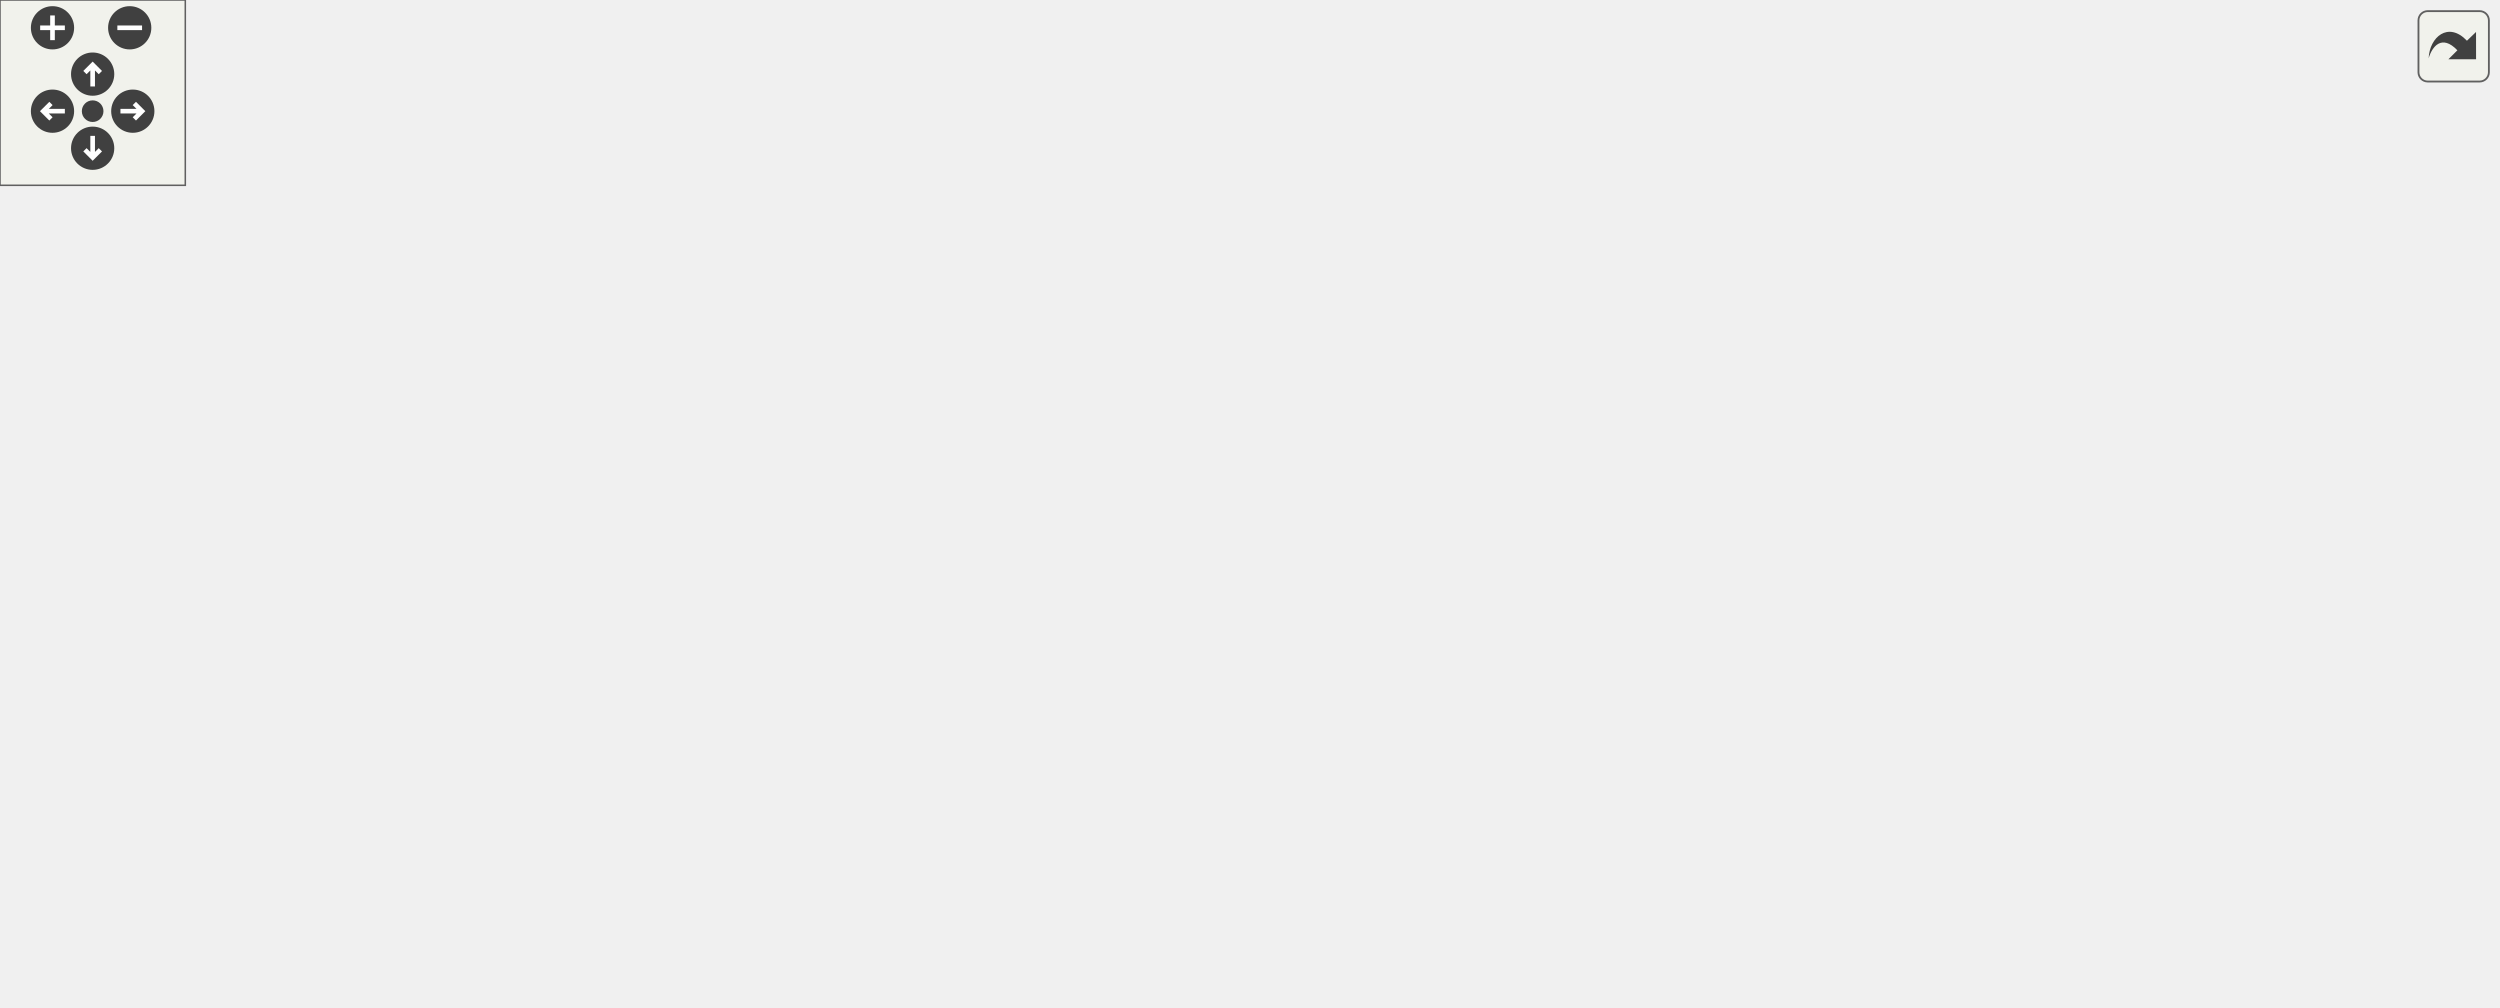
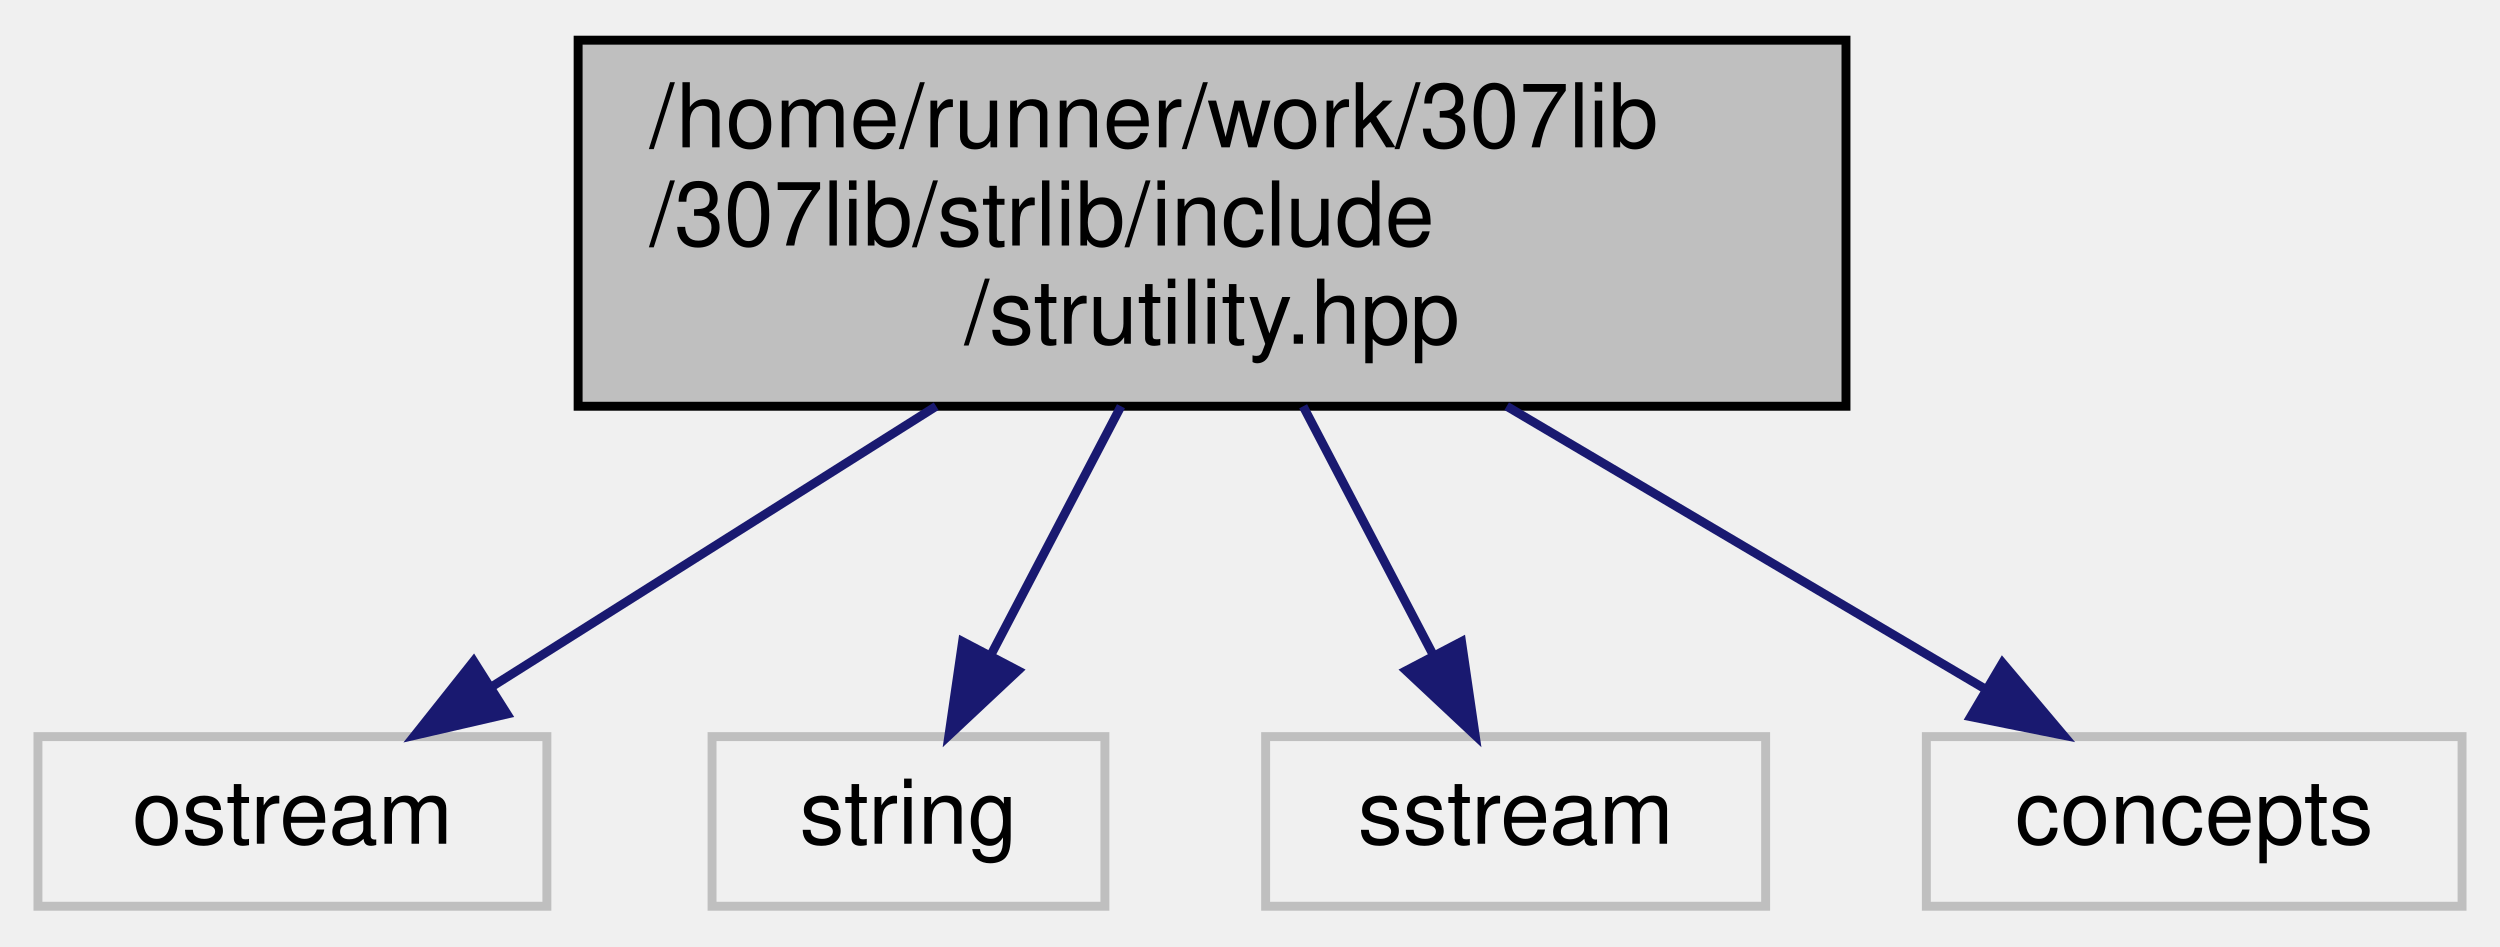
- <svg xmlns="http://www.w3.org/2000/svg" xmlns:xlink="http://www.w3.org/1999/xlink" id="main" version="1.1" xml:space="preserve">
-   <style type="text/css">
- .edge:hover path { stroke: red; }
- .edge:hover polygon { stroke: red; fill: red; }
- </style>
-   <defs>
-     <circle id="rim" cx="0" cy="0" r="7" />
-     <circle id="rim2" cx="0" cy="0" r="3.5" />
-     <g id="zoomPlus">
-       <use xlink:href="#rim" fill="#404040">
-         <set attributeName="fill" to="#808080" begin="zoomplus.mouseover" end="zoomplus.mouseout" />
-       </use>
-       <path d="M-4,0h8M0,-4v8" fill="none" stroke="white" stroke-width="1.5" pointer-events="none" />
-     </g>
-     <g id="zoomMin">
-       <use xlink:href="#rim" fill="#404040">
-         <set attributeName="fill" to="#808080" begin="zoomminus.mouseover" end="zoomminus.mouseout" />
-       </use>
-       <path d="M-4,0h8" fill="none" stroke="white" stroke-width="1.5" pointer-events="none" />
-     </g>
-     <g id="dirArrow">
-       <path fill="none" stroke="white" stroke-width="1.5" d="M0,-3.0v7 M-2.5,-0.5L0,-3.0L2.5,-0.5" />
-     </g>
-     <g id="resetDef">
-       <use xlink:href="#rim2" fill="#404040">
-         <set attributeName="fill" to="#808080" begin="reset.mouseover" end="reset.mouseout" />
-       </use>
-     </g>
-   </defs>
-   <svg id="graph" class="graph">
-     <g id="viewport">
-       <g id="node1" class="node">
-         <g id="a_node1">
-           <a xlink:title="Contains various utility functions &amp; operators from strlib.   This also contains 'global' scope addit...">
-             <polygon fill="#bfbfbf" stroke="black" points="554.5,-224.5 554.5,-265.5 696.5,-265.5 696.5,-224.5 554.5,-224.5" />
-             <text text-anchor="start" x="562.5" y="-253.5" font-family="Helvetica,sans-Serif" font-size="10.00">/home/runner/work/307lib</text>
-             <text text-anchor="start" x="562.5" y="-242.5" font-family="Helvetica,sans-Serif" font-size="10.00">/307lib/strlib/include</text>
-             <text text-anchor="middle" x="625.5" y="-231.5" font-family="Helvetica,sans-Serif" font-size="10.00">/strutility.hpp</text>
-           </a>
-         </g>
-       </g>
-       <g id="node2" class="node">
-         <g id="a_node2">
-           <a xlink:href="strconv_8hpp.html" target="_top" xlink:title="Contains char &amp; string conversion functions with signatures similar to the standard atoi &amp; stoi style...">
-             <polygon fill="none" stroke="black" points="394,-168.5 394,-187.5 467,-187.5 467,-168.5 394,-168.5" />
-             <text text-anchor="middle" x="430.5" y="-175.5" font-family="Helvetica,sans-Serif" font-size="10.00">strconv.hpp</text>
-           </a>
-         </g>
-       </g>
-       <g id="edge1" class="edge">
-         <path fill="none" stroke="midnightblue" d="M566.99,-224.5C534.12,-213.54 494.17,-200.22 466.01,-190.84" />
-         <polygon fill="midnightblue" stroke="midnightblue" points="466.79,-187.41 456.2,-187.57 464.58,-194.05 466.79,-187.41" />
-       </g>
-       <g id="node6" class="node">
-         <g id="a_node6">
-           <a xlink:title=" ">
-             <polygon fill="none" stroke="#bfbfbf" points="438.5,-0.5 438.5,-19.5 482.5,-19.5 482.5,-0.5 438.5,-0.5" />
-             <text text-anchor="middle" x="460.5" y="-7.5" font-family="Helvetica,sans-Serif" font-size="10.00">string</text>
-           </a>
-         </g>
-       </g>
-       <g id="edge22" class="edge">
-         <path fill="none" stroke="midnightblue" d="M631.16,-224.16C637.74,-196.94 645.33,-147.39 625.5,-112 597.11,-61.33 531.77,-33.02 492.37,-19.99" />
-         <polygon fill="midnightblue" stroke="midnightblue" points="493.3,-16.62 482.71,-16.93 491.18,-23.29 493.3,-16.62" />
-       </g>
-       <g id="node12" class="node">
-         <g id="a_node12">
-           <a xlink:title=" ">
-             <polygon fill="none" stroke="#bfbfbf" points="560.5,-112.5 560.5,-131.5 616.5,-131.5 616.5,-112.5 560.5,-112.5" />
-             <text text-anchor="middle" x="588.5" y="-119.5" font-family="Helvetica,sans-Serif" font-size="10.00">sstream</text>
-           </a>
-         </g>
-       </g>
-       <g id="edge23" class="edge">
-         <path fill="none" stroke="midnightblue" d="M619.47,-224.29C612.43,-201.27 600.89,-163.5 594.06,-141.17" />
-         <polygon fill="midnightblue" stroke="midnightblue" points="597.39,-140.11 591.12,-131.57 590.7,-142.16 597.39,-140.11" />
-       </g>
-       <g id="node15" class="node">
-         <g id="a_node15">
-           <a xlink:title=" ">
-             <polygon fill="none" stroke="#bfbfbf" points="673,-168.5 673,-187.5 730,-187.5 730,-168.5 673,-168.5" />
-             <text text-anchor="middle" x="701.5" y="-175.5" font-family="Helvetica,sans-Serif" font-size="10.00">ostream</text>
-           </a>
-         </g>
-       </g>
-       <g id="edge21" class="edge">
-         <path fill="none" stroke="midnightblue" d="M648.3,-224.5C659.62,-214.82 673.09,-203.3 683.64,-194.27" />
-         <polygon fill="midnightblue" stroke="midnightblue" points="686.06,-196.81 691.38,-187.65 681.51,-191.49 686.06,-196.81" />
-       </g>
-       <g id="node16" class="node">
-         <g id="a_node16">
-           <a xlink:title=" ">
-             <polygon fill="none" stroke="#bfbfbf" points="748.5,-168.5 748.5,-187.5 808.5,-187.5 808.5,-168.5 748.5,-168.5" />
-             <text text-anchor="middle" x="778.5" y="-175.5" font-family="Helvetica,sans-Serif" font-size="10.00">concepts</text>
-           </a>
-         </g>
-       </g>
-       <g id="edge24" class="edge">
-         <path fill="none" stroke="midnightblue" d="M671.41,-224.5C696.44,-213.86 726.71,-201 748.68,-191.67" />
-         <polygon fill="midnightblue" stroke="midnightblue" points="750.3,-194.78 758.13,-187.65 747.56,-188.34 750.3,-194.78" />
-       </g>
-       <g id="node3" class="node">
-         <g id="a_node3">
-           <a xlink:href="sysarch_8h.html" target="_top" xlink:title="Contains preprocessor definitions useful for determining properties of the host system.">
-             <polygon fill="none" stroke="black" points="357,-0.5 357,-19.5 420,-19.5 420,-0.5 357,-0.5" />
-             <text text-anchor="middle" x="388.5" y="-7.5" font-family="Helvetica,sans-Serif" font-size="10.00">sysarch.h</text>
-           </a>
-         </g>
-       </g>
-       <g id="edge2" class="edge">
-         <path fill="none" stroke="midnightblue" d="M408.69,-168.45C393.56,-161.22 374.55,-149.26 365.5,-132 347.88,-98.37 365.76,-53.19 378.38,-28.65" />
-         <polygon fill="midnightblue" stroke="midnightblue" points="381.5,-30.23 383.19,-19.77 375.35,-26.9 381.5,-30.23" />
-       </g>
-       <g id="node4" class="node">
-         <g id="a_node4">
-           <a xlink:href="var_8hpp.html" target="_top" xlink:title="Contains helper methods for variadic templates &amp; tuples, as well as C++20 concepts....">
-             <polygon fill="none" stroke="black" points="221,-56.5 221,-75.5 274,-75.5 274,-56.5 221,-56.5" />
-             <text text-anchor="middle" x="247.5" y="-63.5" font-family="Helvetica,sans-Serif" font-size="10.00">var.hpp</text>
-           </a>
-         </g>
-       </g>
-       <g id="edge3" class="edge">
-         <path fill="none" stroke="midnightblue" d="M408.39,-168.5C388.05,-160.3 357.36,-146.96 332.5,-132 307.69,-117.07 281.59,-96.23 264.96,-82.21" />
-         <polygon fill="midnightblue" stroke="midnightblue" points="267.06,-79.4 257.19,-75.57 262.52,-84.72 267.06,-79.4" />
-       </g>
-       <g id="edge17" class="edge">
-         <path fill="none" stroke="midnightblue" d="M432.29,-168.39C434.16,-159.34 437.13,-144.69 439.5,-132 446.26,-95.8 453.46,-53.36 457.43,-29.59" />
-         <polygon fill="midnightblue" stroke="midnightblue" points="460.91,-29.96 459.1,-19.52 454.01,-28.81 460.91,-29.96" />
-       </g>
-       <g id="node11" class="node">
-         <g id="a_node11">
-           <a xlink:href="stringify_8hpp.html" target="_top" xlink:title="Contains the various stringify functions.">
-             <polygon fill="none" stroke="black" points="204.5,-112.5 204.5,-131.5 280.5,-131.5 280.5,-112.5 204.5,-112.5" />
-             <text text-anchor="middle" x="242.5" y="-119.5" font-family="Helvetica,sans-Serif" font-size="10.00">stringify.hpp</text>
-           </a>
-         </g>
-       </g>
-       <g id="edge11" class="edge">
-         <path fill="none" stroke="midnightblue" d="M400.71,-168.44C368.67,-159.24 317.57,-144.56 282.15,-134.39" />
-         <polygon fill="midnightblue" stroke="midnightblue" points="282.73,-130.91 272.15,-131.52 280.79,-137.64 282.73,-130.91" />
-       </g>
-       <g id="edge18" class="edge">
-         <path fill="none" stroke="midnightblue" d="M455.54,-168.44C482.12,-159.36 524.31,-144.94 554.02,-134.78" />
-         <polygon fill="midnightblue" stroke="midnightblue" points="555.25,-138.06 563.58,-131.52 552.99,-131.44 555.25,-138.06" />
-       </g>
-       <g id="node13" class="node">
-         <g id="a_node13">
-           <a xlink:title=" ">
-             <polygon fill="none" stroke="#bfbfbf" points="486.5,-112.5 486.5,-131.5 542.5,-131.5 542.5,-112.5 486.5,-112.5" />
-             <text text-anchor="middle" x="514.5" y="-119.5" font-family="Helvetica,sans-Serif" font-size="10.00">optional</text>
-           </a>
-         </g>
-       </g>
-       <g id="edge19" class="edge">
-         <path fill="none" stroke="midnightblue" d="M444,-168.32C457.1,-159.9 477.21,-146.97 492.61,-137.07" />
-         <polygon fill="midnightblue" stroke="midnightblue" points="494.52,-140.01 501.04,-131.65 490.73,-134.12 494.52,-140.01" />
-       </g>
-       <g id="node14" class="node">
-         <g id="a_node14">
-           <a xlink:title=" ">
-             <polygon fill="none" stroke="#bfbfbf" points="374.5,-112.5 374.5,-131.5 430.5,-131.5 430.5,-112.5 374.5,-112.5" />
-             <text text-anchor="middle" x="402.5" y="-119.5" font-family="Helvetica,sans-Serif" font-size="10.00">iomanip</text>
-           </a>
-         </g>
-       </g>
-       <g id="edge20" class="edge">
-         <path fill="none" stroke="midnightblue" d="M425.88,-168.08C422.04,-160.69 416.48,-149.95 411.74,-140.81" />
-         <polygon fill="midnightblue" stroke="midnightblue" points="414.75,-139.02 407.04,-131.75 408.53,-142.24 414.75,-139.02" />
-       </g>
-       <g id="edge4" class="edge">
-         <path fill="none" stroke="midnightblue" d="M269.84,-56.44C293.25,-47.48 330.24,-33.31 356.69,-23.18" />
-         <polygon fill="midnightblue" stroke="midnightblue" points="358.18,-26.36 366.26,-19.52 355.67,-19.82 358.18,-26.36" />
-       </g>
-       <g id="node5" class="node">
-         <g id="a_node5">
-           <a xlink:title=" ">
-             <polygon fill="none" stroke="#bfbfbf" points="0,-0.5 0,-19.5 47,-19.5 47,-0.5 0,-0.5" />
-             <text text-anchor="middle" x="23.5" y="-7.5" font-family="Helvetica,sans-Serif" font-size="10.00">vector</text>
-           </a>
-         </g>
-       </g>
-       <g id="edge5" class="edge">
-         <path fill="none" stroke="midnightblue" d="M220.7,-59.11C185.32,-51.25 120.87,-36.64 57.05,-20.33" />
-         <polygon fill="midnightblue" stroke="midnightblue" points="57.79,-16.9 47.23,-17.8 56.05,-23.68 57.79,-16.9" />
-       </g>
-       <g id="edge6" class="edge">
-         <path fill="none" stroke="midnightblue" d="M274.25,-58.62C309.62,-50.12 373.88,-34.47 428.5,-20 428.6,-19.97 428.7,-19.95 428.8,-19.92" />
-         <polygon fill="midnightblue" stroke="midnightblue" points="429.76,-23.29 438.49,-17.29 427.92,-16.53 429.76,-23.29" />
-       </g>
-       <g id="node7" class="node">
-         <g id="a_node7">
-           <a xlink:title=" ">
-             <polygon fill="none" stroke="#bfbfbf" points="65,-0.5 65,-19.5 110,-19.5 110,-0.5 65,-0.5" />
-             <text text-anchor="middle" x="87.5" y="-7.5" font-family="Helvetica,sans-Serif" font-size="10.00">utility</text>
-           </a>
-         </g>
-       </g>
-       <g id="edge7" class="edge">
-         <path fill="none" stroke="midnightblue" d="M222.15,-56.44C194.44,-47.09 149.98,-32.09 119.79,-21.9" />
-         <polygon fill="midnightblue" stroke="midnightblue" points="120.74,-18.52 110.15,-18.64 118.5,-25.16 120.74,-18.52" />
-       </g>
-       <g id="node8" class="node">
-         <g id="a_node8">
-           <a xlink:title=" ">
-             <polygon fill="none" stroke="#bfbfbf" points="298,-0.5 298,-19.5 339,-19.5 339,-0.5 298,-0.5" />
-             <text text-anchor="middle" x="318.5" y="-7.5" font-family="Helvetica,sans-Serif" font-size="10.00">tuple</text>
-           </a>
-         </g>
-       </g>
-       <g id="edge8" class="edge">
-         <path fill="none" stroke="midnightblue" d="M258.91,-56.32C269.61,-48.18 285.84,-35.84 298.66,-26.09" />
-         <polygon fill="midnightblue" stroke="midnightblue" points="301.04,-28.67 306.89,-19.83 296.81,-23.1 301.04,-28.67" />
-       </g>
-       <g id="node9" class="node">
-         <g id="a_node9">
-           <a xlink:title=" ">
-             <polygon fill="none" stroke="#bfbfbf" points="128,-0.5 128,-19.5 197,-19.5 197,-0.5 128,-0.5" />
-             <text text-anchor="middle" x="162.5" y="-7.5" font-family="Helvetica,sans-Serif" font-size="10.00">type_traits</text>
-           </a>
-         </g>
-       </g>
-       <g id="edge9" class="edge">
-         <path fill="none" stroke="midnightblue" d="M233.84,-56.32C220.58,-47.9 200.23,-34.97 184.65,-25.07" />
-         <polygon fill="midnightblue" stroke="midnightblue" points="186.44,-22.06 176.12,-19.65 182.69,-27.97 186.44,-22.06" />
-       </g>
-       <g id="node10" class="node">
-         <g id="a_node10">
-           <a xlink:title=" ">
-             <polygon fill="none" stroke="#bfbfbf" points="215,-0.5 215,-19.5 280,-19.5 280,-0.5 215,-0.5" />
-             <text text-anchor="middle" x="247.5" y="-7.5" font-family="Helvetica,sans-Serif" font-size="10.00">functional</text>
-           </a>
-         </g>
-       </g>
-       <g id="edge10" class="edge">
-         <path fill="none" stroke="midnightblue" d="M247.5,-56.08C247.5,-49.01 247.5,-38.86 247.5,-29.99" />
-         <polygon fill="midnightblue" stroke="midnightblue" points="251,-29.75 247.5,-19.75 244,-29.75 251,-29.75" />
-       </g>
-       <g id="edge14" class="edge">
-         <path fill="none" stroke="midnightblue" d="M258.67,-131.71C284.58,-145.36 337.28,-171.89 384.5,-188 436.69,-205.81 497.13,-219.83 544.44,-229.4" />
-         <polygon fill="midnightblue" stroke="midnightblue" points="543.83,-232.85 554.32,-231.37 545.2,-225.98 543.83,-232.85" />
-       </g>
-       <g id="edge12" class="edge">
-         <path fill="none" stroke="midnightblue" d="M253.96,-112.37C278.8,-93.65 337.86,-49.15 368.81,-25.83" />
-         <polygon fill="midnightblue" stroke="midnightblue" points="371.22,-28.4 377.1,-19.59 367,-22.81 371.22,-28.4" />
-       </g>
-       <g id="edge13" class="edge">
-         <path fill="none" stroke="midnightblue" d="M243.33,-112.08C243.98,-105.01 244.92,-94.86 245.74,-85.99" />
-         <polygon fill="midnightblue" stroke="midnightblue" points="249.25,-86.03 246.69,-75.75 242.28,-85.39 249.25,-86.03" />
-       </g>
-       <g id="edge15" class="edge">
-         <path fill="none" stroke="midnightblue" d="M223.83,-112.43C204.59,-103.53 173.79,-89.11 147.5,-76 112.94,-58.76 73.5,-37.88 48.56,-24.52" />
-         <polygon fill="midnightblue" stroke="midnightblue" points="49.91,-21.27 39.45,-19.62 46.6,-27.44 49.91,-21.27" />
-       </g>
-       <g id="edge16" class="edge">
-         <path fill="none" stroke="midnightblue" d="M230.34,-112.37C203.85,-93.57 140.72,-48.77 107.98,-25.53" />
-         <polygon fill="midnightblue" stroke="midnightblue" points="109.79,-22.52 99.61,-19.59 105.74,-28.23 109.79,-22.52" />
+ <svg xmlns="http://www.w3.org/2000/svg" xmlns:xlink="http://www.w3.org/1999/xlink" width="280pt" height="106pt" viewBox="0.00 0.00 279.50 106.00">
+   <g id="graph0" class="graph" transform="scale(1 1) rotate(0) translate(4 102)">
+     <g id="node1" class="node">
+       <g id="a_node1">
+         <a xlink:title="Contains various utility functions &amp; operators from strlib.   This also contains 'global' scope addit...">
+           <polygon fill="#bfbfbf" stroke="black" points="60.5,-56.5 60.5,-97.5 202.5,-97.5 202.5,-56.5 60.5,-56.5" />
+           <text text-anchor="start" x="68.5" y="-85.5" font-family="Helvetica,sans-Serif" font-size="10.00">/home/runner/work/307lib</text>
+           <text text-anchor="start" x="68.5" y="-74.5" font-family="Helvetica,sans-Serif" font-size="10.00">/307lib/strlib/include</text>
+           <text text-anchor="middle" x="131.5" y="-63.5" font-family="Helvetica,sans-Serif" font-size="10.00">/strutility.hpp</text>
+         </a>
      </g>
    </g>
-   </svg>
-   <g id="navigator" transform="translate(0 0)" fill="#404254">
-     <rect fill="#f2f5e9" fill-opacity="0.5" stroke="#606060" stroke-width=".5" x="0" y="0" width="60" height="60" />
-     <use id="zoomplus" xlink:href="#zoomPlus" x="17" y="9" />
-     <use id="zoomminus" xlink:href="#zoomMin" x="42" y="9" />
-     <use id="reset" xlink:href="#resetDef" x="30" y="36" />
-     <g id="arrowUp" xlink:href="#dirArrow" transform="translate(30 24)">
-       <use xlink:href="#rim" fill="#404040">
-         <set attributeName="fill" to="#808080" begin="arrowUp.mouseover" end="arrowUp.mouseout" />
-       </use>
-       <path fill="none" stroke="white" stroke-width="1.5" d="M0,-3.0v7 M-2.5,-0.5L0,-3.0L2.5,-0.5" />
+     <g id="node2" class="node">
+       <g id="a_node2">
+         <a xlink:title=" ">
+           <polygon fill="none" stroke="#bfbfbf" points="0,-0.5 0,-19.5 57,-19.5 57,-0.5 0,-0.5" />
+           <text text-anchor="middle" x="28.5" y="-7.5" font-family="Helvetica,sans-Serif" font-size="10.00">ostream</text>
+         </a>
+       </g>
    </g>
-     <g id="arrowRight" xlink:href="#dirArrow" transform="rotate(90) translate(36 -43)">
-       <use xlink:href="#rim" fill="#404040">
-         <set attributeName="fill" to="#808080" begin="arrowRight.mouseover" end="arrowRight.mouseout" />
-       </use>
-       <path fill="none" stroke="white" stroke-width="1.5" d="M0,-3.0v7 M-2.5,-0.5L0,-3.0L2.5,-0.5" />
+     <g id="edge1" class="edge">
+       <path fill="none" stroke="midnightblue" d="M100.6,-56.5C84.65,-46.44 65.56,-34.38 51.02,-25.21" />
+       <polygon fill="midnightblue" stroke="midnightblue" points="52.54,-22.03 42.21,-19.65 48.8,-27.95 52.54,-22.03" />
    </g>
-     <g id="arrowDown" xlink:href="#dirArrow" transform="rotate(180) translate(-30 -48)">
-       <use xlink:href="#rim" fill="#404040">
-         <set attributeName="fill" to="#808080" begin="arrowDown.mouseover" end="arrowDown.mouseout" />
-       </use>
-       <path fill="none" stroke="white" stroke-width="1.5" d="M0,-3.0v7 M-2.5,-0.5L0,-3.0L2.5,-0.5" />
+     <g id="node3" class="node">
+       <g id="a_node3">
+         <a xlink:title=" ">
+           <polygon fill="none" stroke="#bfbfbf" points="75.5,-0.5 75.5,-19.5 119.5,-19.5 119.5,-0.5 75.5,-0.5" />
+           <text text-anchor="middle" x="97.5" y="-7.5" font-family="Helvetica,sans-Serif" font-size="10.00">string</text>
+         </a>
+       </g>
    </g>
-     <g id="arrowLeft" xlink:href="#dirArrow" transform="rotate(270) translate(-36 17)">
-       <use xlink:href="#rim" fill="#404040">
-         <set attributeName="fill" to="#808080" begin="arrowLeft.mouseover" end="arrowLeft.mouseout" />
-       </use>
-       <path fill="none" stroke="white" stroke-width="1.5" d="M0,-3.0v7 M-2.5,-0.5L0,-3.0L2.5,-0.5" />
+     <g id="edge2" class="edge">
+       <path fill="none" stroke="midnightblue" d="M121.3,-56.5C116.69,-47.68 111.28,-37.34 106.78,-28.74" />
+       <polygon fill="midnightblue" stroke="midnightblue" points="109.76,-26.89 102.03,-19.65 103.56,-30.14 109.76,-26.89" />
+     </g>
+     <g id="node4" class="node">
+       <g id="a_node4">
+         <a xlink:title=" ">
+           <polygon fill="none" stroke="#bfbfbf" points="137.5,-0.5 137.5,-19.5 193.5,-19.5 193.5,-0.5 137.5,-0.5" />
+           <text text-anchor="middle" x="165.5" y="-7.5" font-family="Helvetica,sans-Serif" font-size="10.00">sstream</text>
+         </a>
+       </g>
+     </g>
+     <g id="edge3" class="edge">
+       <path fill="none" stroke="midnightblue" d="M141.7,-56.5C146.31,-47.68 151.72,-37.34 156.22,-28.74" />
+       <polygon fill="midnightblue" stroke="midnightblue" points="159.44,-30.14 160.97,-19.65 153.24,-26.89 159.44,-30.14" />
+     </g>
+     <g id="node5" class="node">
+       <g id="a_node5">
+         <a xlink:title=" ">
+           <polygon fill="none" stroke="#bfbfbf" points="211.5,-0.5 211.5,-19.5 271.5,-19.5 271.5,-0.5 211.5,-0.5" />
+           <text text-anchor="middle" x="241.5" y="-7.5" font-family="Helvetica,sans-Serif" font-size="10.00">concepts</text>
+         </a>
+       </g>
+     </g>
+     <g id="edge4" class="edge">
+       <path fill="none" stroke="midnightblue" d="M164.5,-56.5C181.69,-46.34 202.31,-34.16 217.89,-24.95" />
+       <polygon fill="midnightblue" stroke="midnightblue" points="220.03,-27.75 226.86,-19.65 216.47,-21.73 220.03,-27.75" />
    </g>
  </g>
-   <svg viewBox="0 0 15 15" width="100%" height="30px" preserveAspectRatio="xMaxYMin meet">
-     <g id="arrow_out" transform="scale(0.3 0.3)">
-       <a xlink:href="strutility_8hpp__incl_org.svg" target="_base">
-         <rect id="button" ry="5" rx="5" y="6" x="6" height="38" width="38" fill="#f2f5e9" fill-opacity="0.5" stroke="#606060" stroke-width="1.0" />
-         <path id="arrow" d="M 11.5,31.437 C 11.94,20.098 22.043,11.323 32.159,21.979 L 37.069,17.246 C 37.069,17.246 37.088,32 37.088,32 L 22.16,31.978 C 22.16,31.978 26.998,27.14 26.998,27.14 C 18.529,18.264 13.292,25.23 11.5,31.437 z" style="fill:#404040;" />
-       </a>
-     </g>
-   </svg>
</svg>
